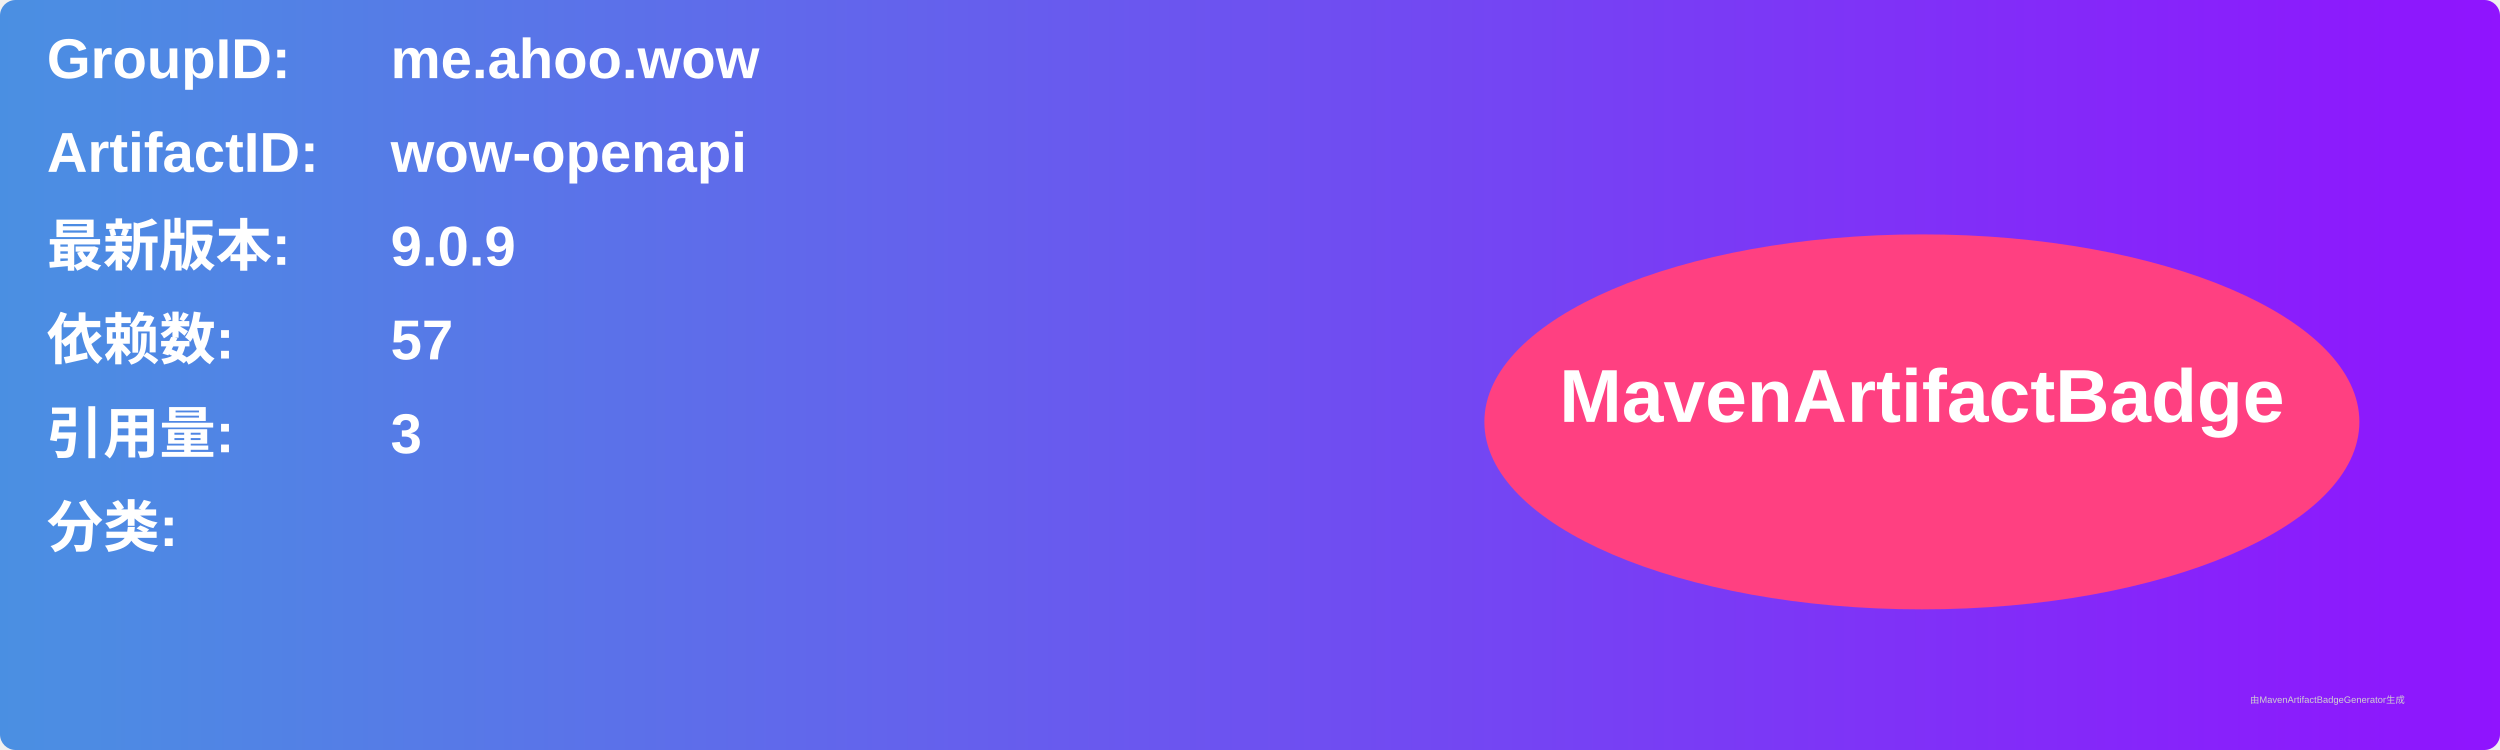
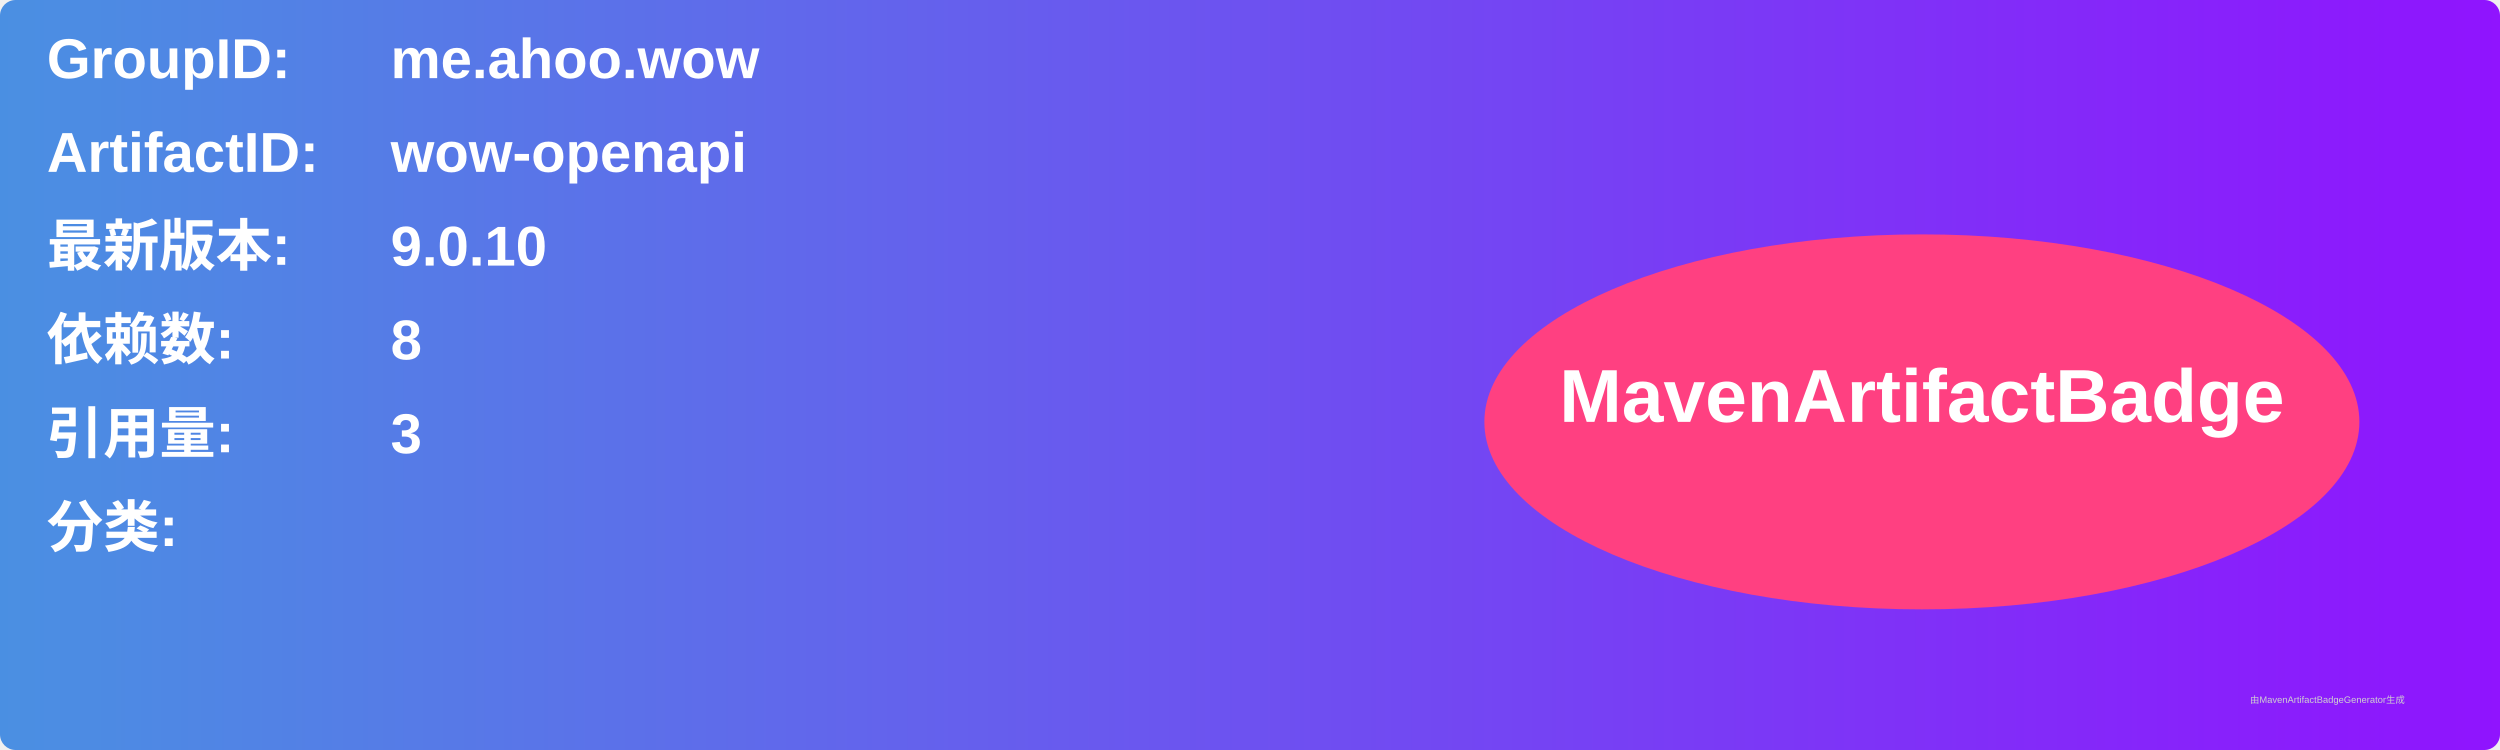
<svg xmlns="http://www.w3.org/2000/svg" width="800" height="240" viewBox="0 0 800 240">
  <linearGradient id="grad" x1="0%" y1="0%" x2="100%" y2="0%">
    <stop offset="0%" stop-color="#4a90e2" />
    <stop offset="100%" stop-color="#9013fe" />
  </linearGradient>
  <rect width="100%" height="100%" rx="5" ry="5" fill="url(#grad)" />
  <g transform="translate(15, 15)">
    <text x="0" y="10" font-family="Arial" font-size="18" fill="white" font-weight="bold" width="260">GroupID:</text>
    <text x="110" y="10" font-family="Arial" font-size="18" fill="white" font-weight="bold" width="460">me.ahoo.wow</text>
    <text x="0" y="40" font-family="Arial" font-size="18" fill="white" font-weight="bold" width="260">ArtifactID:</text>
    <text x="110" y="40" font-family="Arial" font-size="18" fill="white" font-weight="bold" width="460">wow-openapi</text>
    <text x="0" y="70" font-family="Arial" font-size="18" fill="white" font-weight="bold">最新版本:</text>
    <text x="110" y="70" font-family="Arial" font-size="18" fill="white" font-weight="bold">
-       <tspan font-weight="bold">9.0.9</tspan>
+       <tspan font-weight="bold">9.0.10</tspan>
    </text>
    <text x="0" y="100" font-family="Arial" font-size="18" fill="white" font-weight="bold">依赖数: </text>
    <text x="110" y="100" font-family="Arial" font-size="18" fill="white">
-       <tspan font-weight="bold">57</tspan>
+       <tspan font-weight="bold">8</tspan>
    </text>
    <text x="0" y="130" font-family="Arial" font-size="18" fill="white" font-weight="bold">引用量: </text>
    <text x="110" y="130" font-family="Arial" font-size="18" fill="white">
      <tspan font-weight="bold">3</tspan>
    </text>
    <text x="0" y="160" font-family="Arial" font-size="18" fill="white" font-weight="bold">分类:</text>
    <text x="10" y="190" font-family="Arial" font-size="10" fill="white">
      <tspan font-weight="bold" />
    </text>
    <ellipse cx="600" cy="120" rx="140" ry="60" fill="#ff4081" />
    <text x="600" y="120" text-anchor="middle" font-family="Arial" font-size="24" fill="white" font-weight="bold">MavenArtifactBadge</text>
  </g>
  <text x="720" y="225" font-family="Arial" font-size="3" fill="#d0d0d0">由MavenArtifactBadgeGenerator生成</text>
</svg>
